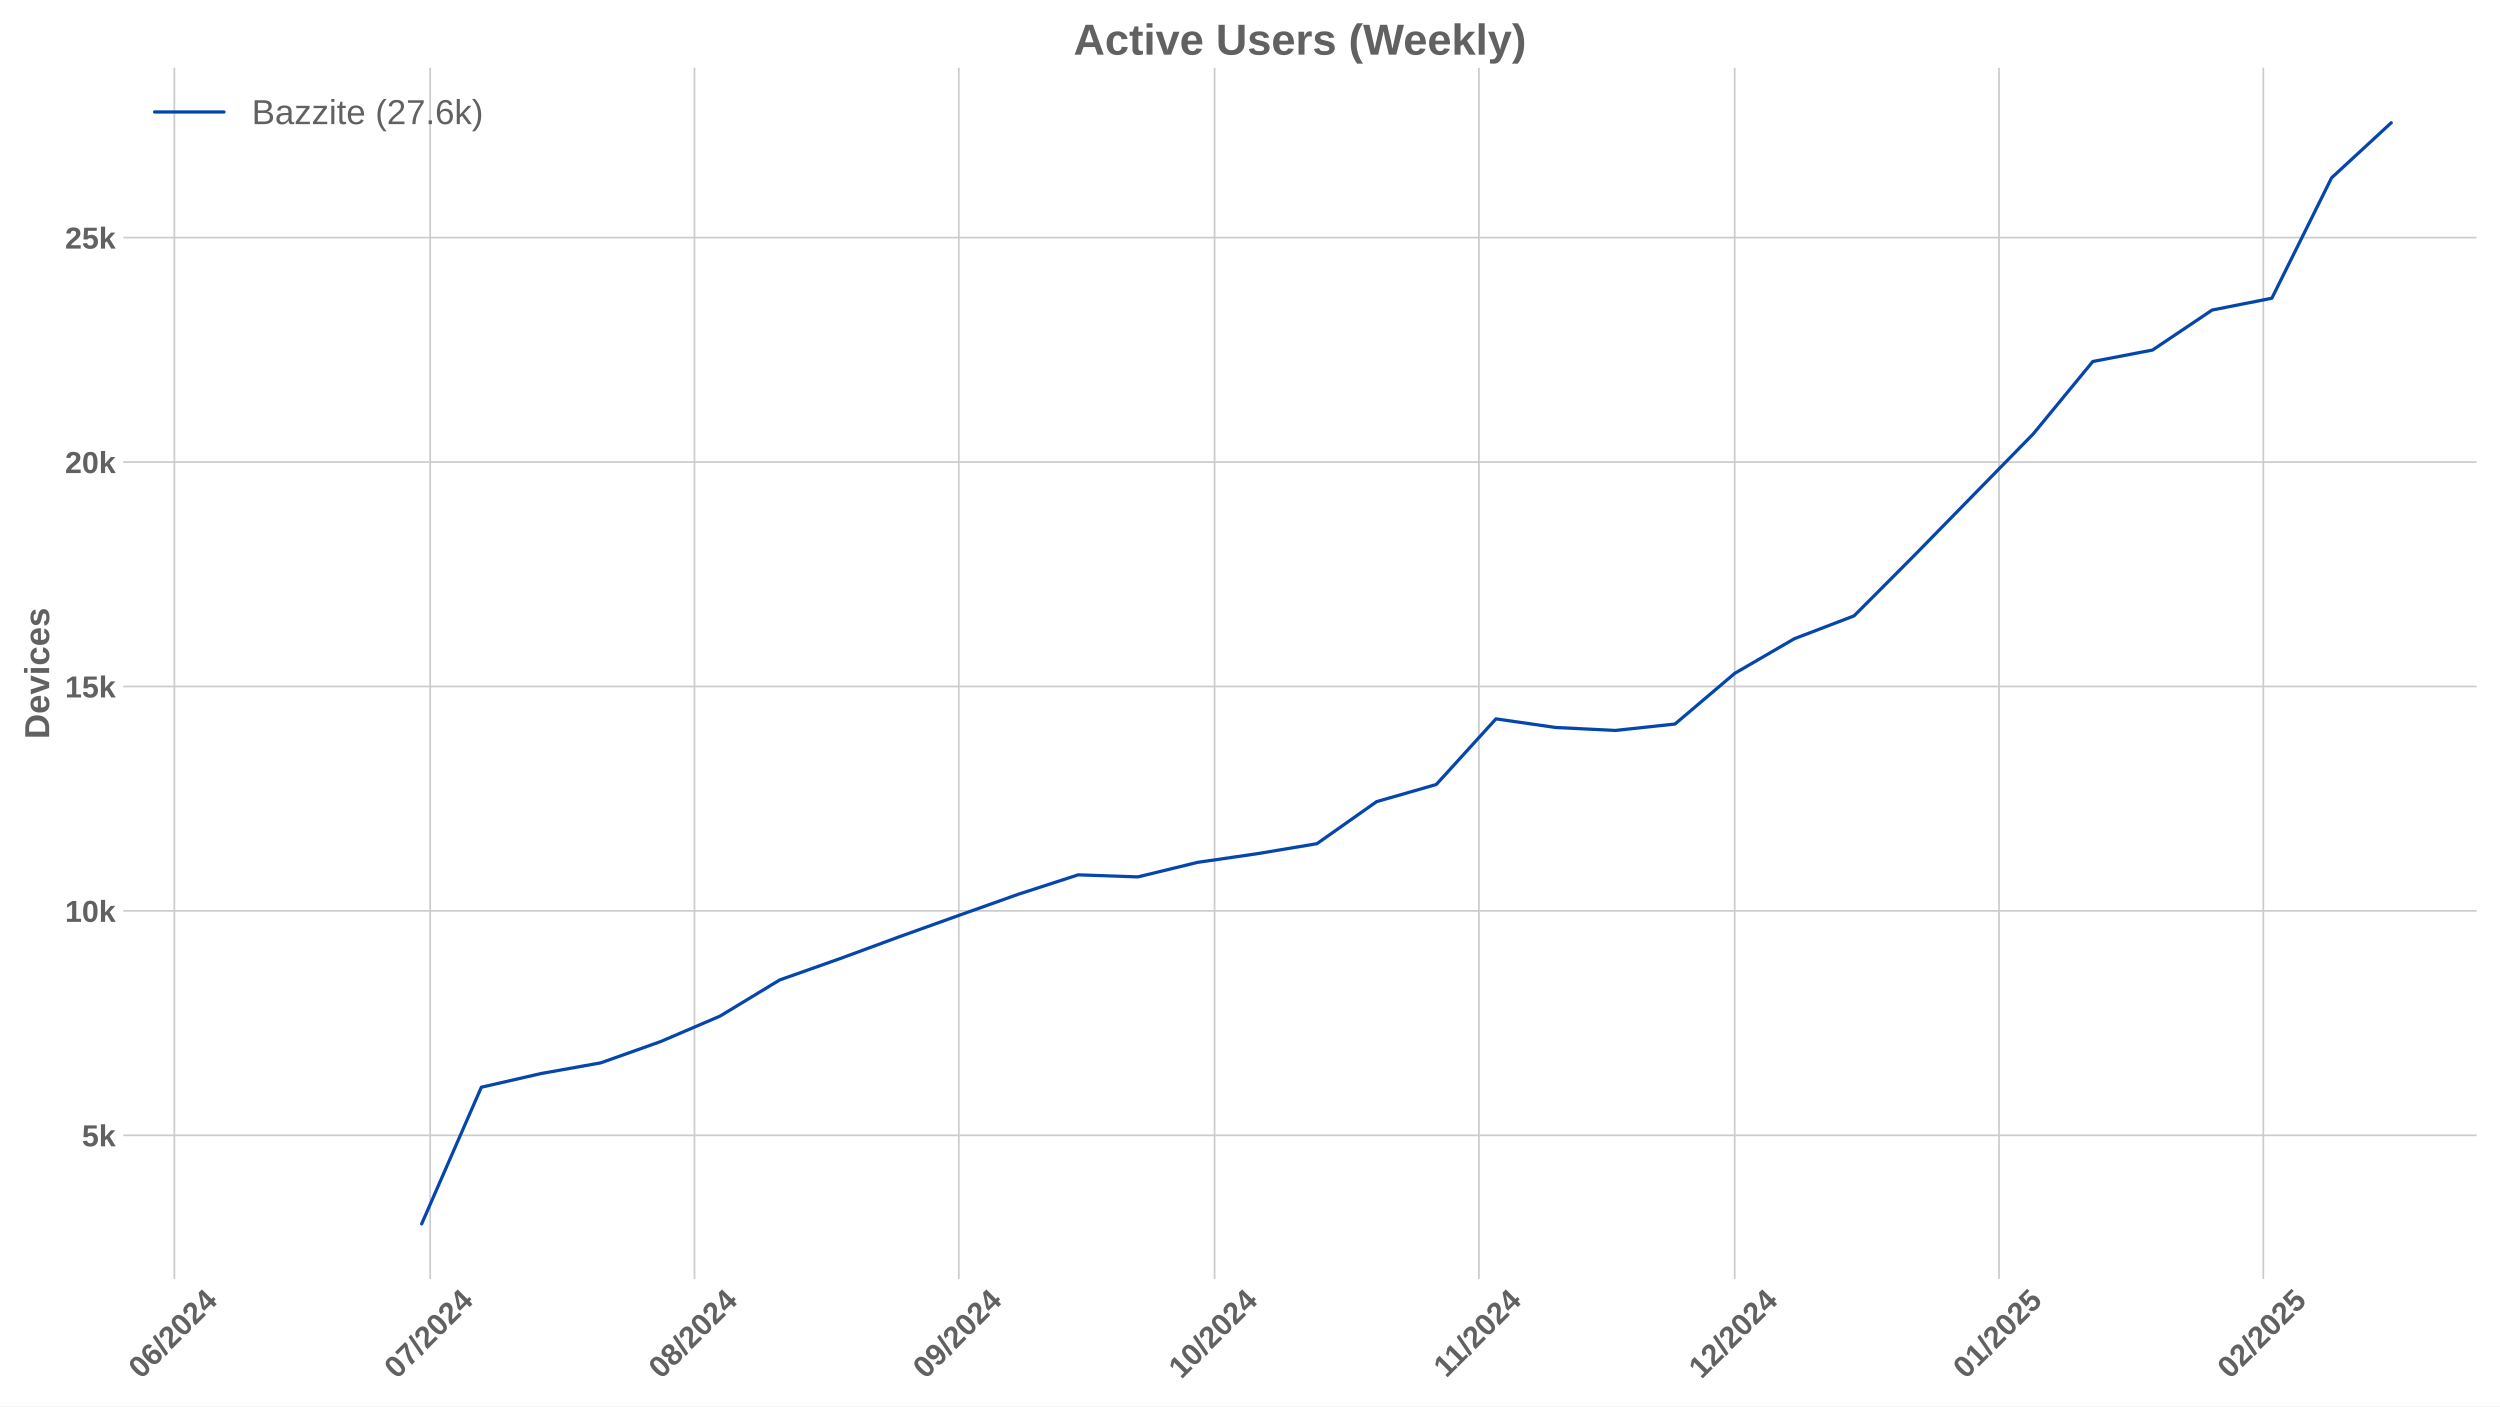
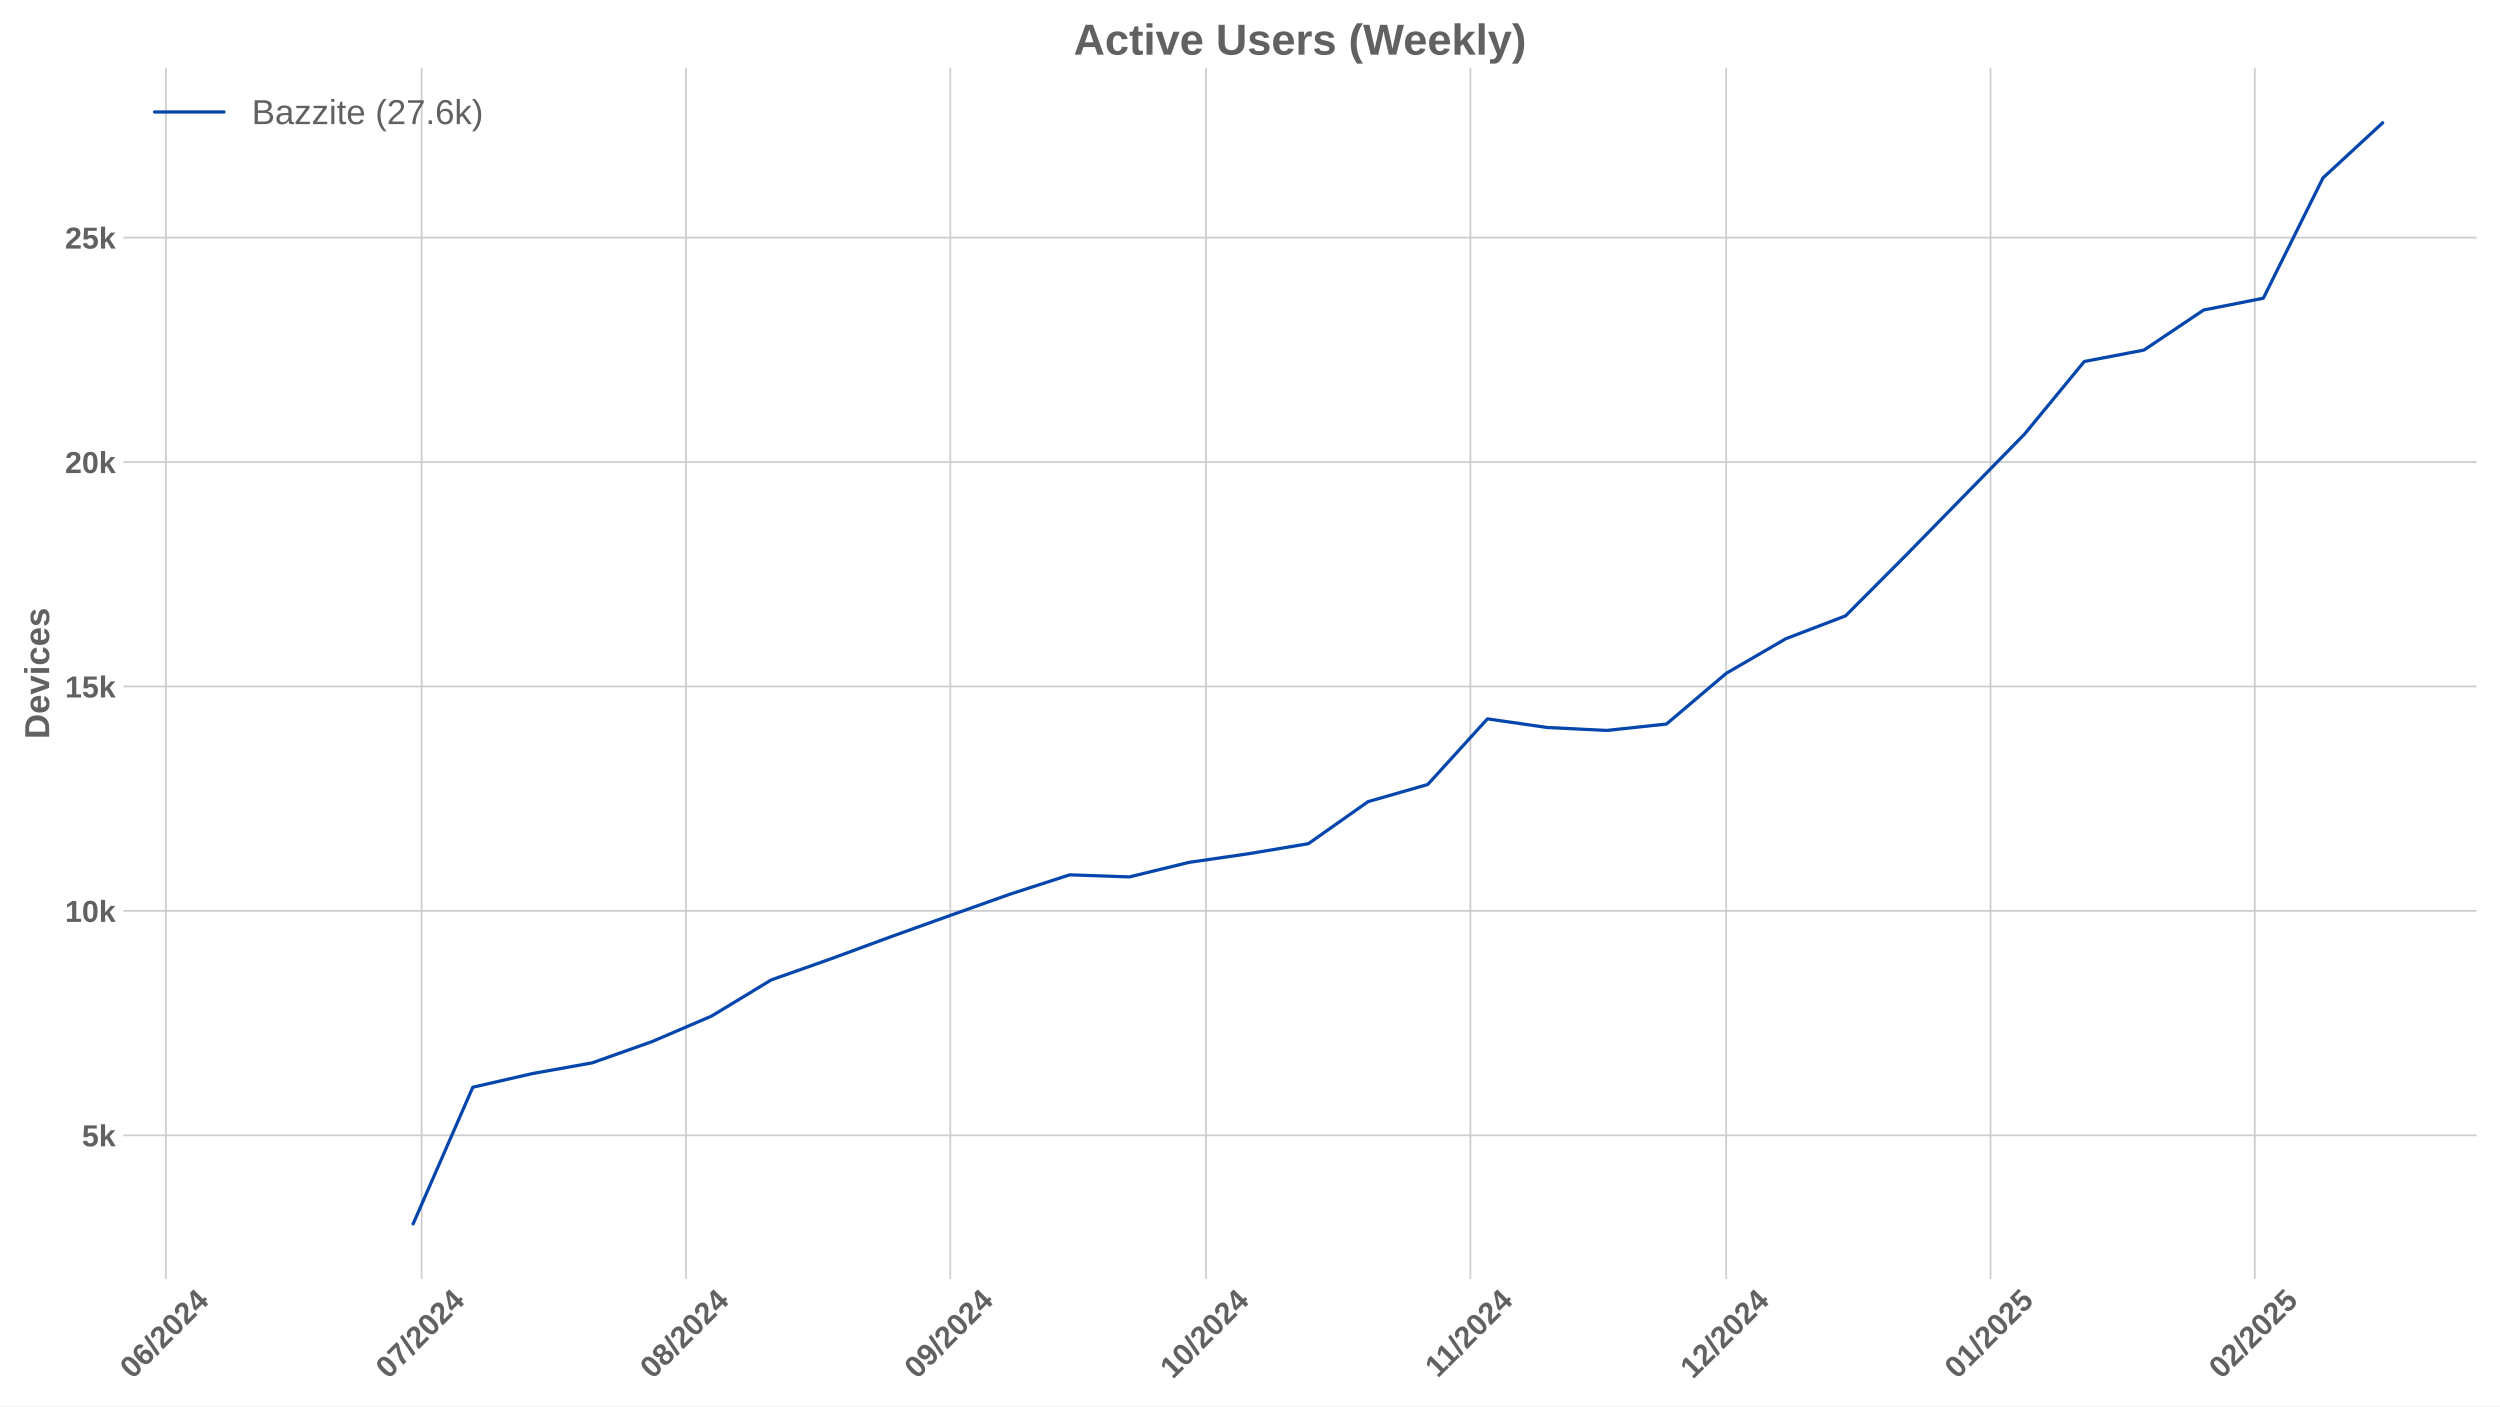
<svg xmlns="http://www.w3.org/2000/svg" xmlns:xlink="http://www.w3.org/1999/xlink" width="1152pt" height="648pt" viewBox="0 0 1152 648" version="1.1">
  <defs>
    <style type="text/css">*{stroke-linejoin: round; stroke-linecap: butt}</style>
  </defs>
  <g id="figure_1">
    <g id="patch_1">
      <path d="M 0 648  L 1152 648  L 1152 0  L 0 0  z " style="fill: #ffffff" />
    </g>
    <g id="axes_1">
      <g id="patch_2">
        <path d="M 56.82 589.343  L 1141.2 589.343  L 1141.2 31.2  L 56.82 31.2  z " style="fill: #ffffff" />
      </g>
      <g id="matplotlib.axis_1">
        <g id="xtick_1">
          <g id="line2d_1">
-             <path d="M 80.358 589.343  L 80.358 31.2  " clip-path="url(#p66cc546f34)" style="fill: none; stroke: #cccccc; stroke-width: 0.8; stroke-linecap: round" />
+             <path d="M 76.429 589.343  L 76.429 31.2  " clip-path="url(#p5779cde529)" style="fill: none; stroke: #cccccc; stroke-width: 0.8; stroke-linecap: round" />
          </g>
          <g id="line2d_2" />
          <g id="text_1">
-             <g style="fill: #616161" transform="translate(65.02775 635.7977) rotate(-45) scale(0.14 -0.14)">
+             <g style="fill: #616161" transform="translate(61.0991 635.7977) rotate(-45) scale(0.14 -0.14)">
              <defs>
                <path id="LiberationSans-Bold-30" d="M 3297 2203  Q 3297 1088 2914 512  Q 2531 -63 1766 -63  Q 253 -63 253 2203  Q 253 2994 418 3494  Q 584 3994 915 4231  Q 1247 4469 1791 4469  Q 2572 4469 2934 3903  Q 3297 3338 3297 2203  z M 2416 2203  Q 2416 2813 2356 3150  Q 2297 3488 2165 3634  Q 2034 3781 1784 3781  Q 1519 3781 1383 3632  Q 1247 3484 1189 3148  Q 1131 2813 1131 2203  Q 1131 1600 1192 1261  Q 1253 922 1386 775  Q 1519 628 1772 628  Q 2022 628 2158 783  Q 2294 938 2355 1278  Q 2416 1619 2416 2203  z " transform="scale(0.015625)" />
                <path id="LiberationSans-Bold-36" d="M 3328 1441  Q 3328 738 2934 337  Q 2541 -63 1847 -63  Q 1069 -63 651 482  Q 234 1028 234 2100  Q 234 3278 657 3873  Q 1081 4469 1869 4469  Q 2428 4469 2751 4222  Q 3075 3975 3209 3456  L 2381 3341  Q 2263 3775 1850 3775  Q 1497 3775 1295 3422  Q 1094 3069 1094 2350  Q 1234 2584 1484 2709  Q 1734 2834 2050 2834  Q 2641 2834 2984 2459  Q 3328 2084 3328 1441  z M 2447 1416  Q 2447 1791 2273 1989  Q 2100 2188 1797 2188  Q 1506 2188 1331 2002  Q 1156 1816 1156 1509  Q 1156 1125 1339 873  Q 1522 622 1819 622  Q 2116 622 2281 833  Q 2447 1044 2447 1416  z " transform="scale(0.015625)" />
                <path id="LiberationSans-Bold-2f" d="M 63 -128  L 972 4638  L 1716 4638  L 822 -128  L 63 -128  z " transform="scale(0.015625)" />
                <path id="LiberationSans-Bold-32" d="M 222 0  L 222 609  Q 394 988 711 1347  Q 1028 1706 1509 2097  Q 1972 2472 2158 2715  Q 2344 2959 2344 3194  Q 2344 3769 1766 3769  Q 1484 3769 1336 3617  Q 1188 3466 1144 3163  L 259 3213  Q 334 3825 717 4147  Q 1100 4469 1759 4469  Q 2472 4469 2853 4144  Q 3234 3819 3234 3231  Q 3234 2922 3112 2672  Q 2991 2422 2800 2211  Q 2609 2000 2376 1815  Q 2144 1631 1925 1456  Q 1706 1281 1526 1103  Q 1347 925 1259 722  L 3303 722  L 3303 0  L 222 0  z " transform="scale(0.015625)" />
                <path id="LiberationSans-Bold-34" d="M 2938 897  L 2938 0  L 2100 0  L 2100 897  L 97 897  L 97 1556  L 1956 4403  L 2938 4403  L 2938 1550  L 3525 1550  L 3525 897  L 2938 897  z M 2100 2991  Q 2100 3159 2111 3356  Q 2122 3553 2128 3609  Q 2047 3434 1834 3103  L 813 1550  L 2100 1550  L 2100 2991  z " transform="scale(0.015625)" />
              </defs>
              <use xlink:href="#LiberationSans-Bold-30" />
              <use xlink:href="#LiberationSans-Bold-36" transform="translate(55.61523 0)" />
              <use xlink:href="#LiberationSans-Bold-2f" transform="translate(111.2305 0)" />
              <use xlink:href="#LiberationSans-Bold-32" transform="translate(139.0137 0)" />
              <use xlink:href="#LiberationSans-Bold-30" transform="translate(194.6289 0)" />
              <use xlink:href="#LiberationSans-Bold-32" transform="translate(250.2441 0)" />
              <use xlink:href="#LiberationSans-Bold-34" transform="translate(305.8594 0)" />
            </g>
          </g>
        </g>
        <g id="xtick_2">
          <g id="line2d_3">
-             <path d="M 198.225 589.343  L 198.225 31.2  " clip-path="url(#p66cc546f34)" style="fill: none; stroke: #cccccc; stroke-width: 0.8; stroke-linecap: round" />
+             <path d="M 194.297 589.343  L 194.297 31.2  " clip-path="url(#p5779cde529)" style="fill: none; stroke: #cccccc; stroke-width: 0.8; stroke-linecap: round" />
          </g>
          <g id="line2d_4" />
          <g id="text_2">
-             <g style="fill: #616161" transform="translate(182.8951 635.7977) rotate(-45) scale(0.14 -0.14)">
+             <g style="fill: #616161" transform="translate(178.9665 635.7977) rotate(-45) scale(0.14 -0.14)">
              <defs>
                <path id="LiberationSans-Bold-37" d="M 3278 3706  Q 2981 3238 2717 2797  Q 2453 2356 2256 1911  Q 2059 1466 1945 995  Q 1831 525 1831 0  L 916 0  Q 916 550 1059 1064  Q 1203 1578 1475 2111  Q 1747 2644 2463 3681  L 275 3681  L 275 4403  L 3278 4403  L 3278 3706  z " transform="scale(0.015625)" />
              </defs>
              <use xlink:href="#LiberationSans-Bold-30" />
              <use xlink:href="#LiberationSans-Bold-37" transform="translate(55.61523 0)" />
              <use xlink:href="#LiberationSans-Bold-2f" transform="translate(111.2305 0)" />
              <use xlink:href="#LiberationSans-Bold-32" transform="translate(139.0137 0)" />
              <use xlink:href="#LiberationSans-Bold-30" transform="translate(194.6289 0)" />
              <use xlink:href="#LiberationSans-Bold-32" transform="translate(250.2441 0)" />
              <use xlink:href="#LiberationSans-Bold-34" transform="translate(305.8594 0)" />
            </g>
          </g>
        </g>
        <g id="xtick_3">
          <g id="line2d_5">
-             <path d="M 320.022 589.343  L 320.022 31.2  " clip-path="url(#p66cc546f34)" style="fill: none; stroke: #cccccc; stroke-width: 0.8; stroke-linecap: round" />
+             <path d="M 316.093 589.343  L 316.093 31.2  " clip-path="url(#p5779cde529)" style="fill: none; stroke: #cccccc; stroke-width: 0.8; stroke-linecap: round" />
          </g>
          <g id="line2d_6" />
          <g id="text_3">
-             <g style="fill: #616161" transform="translate(304.6914 635.7977) rotate(-45) scale(0.14 -0.14)">
+             <g style="fill: #616161" transform="translate(300.7628 635.7977) rotate(-45) scale(0.14 -0.14)">
              <defs>
                <path id="LiberationSans-Bold-38" d="M 3363 1241  Q 3363 622 2953 279  Q 2544 -63 1784 -63  Q 1031 -63 617 278  Q 203 619 203 1234  Q 203 1656 447 1945  Q 691 2234 1100 2303  L 1100 2316  Q 744 2394 525 2669  Q 306 2944 306 3303  Q 306 3844 689 4156  Q 1072 4469 1772 4469  Q 2488 4469 2870 4164  Q 3253 3859 3253 3297  Q 3253 2938 3036 2666  Q 2819 2394 2453 2322  L 2453 2309  Q 2878 2241 3120 1961  Q 3363 1681 3363 1241  z M 2350 3250  Q 2350 3563 2206 3708  Q 2063 3853 1772 3853  Q 1203 3853 1203 3250  Q 1203 2619 1778 2619  Q 2066 2619 2208 2766  Q 2350 2913 2350 3250  z M 2453 1313  Q 2453 2003 1766 2003  Q 1447 2003 1276 1822  Q 1106 1641 1106 1300  Q 1106 913 1275 734  Q 1444 556 1791 556  Q 2131 556 2292 734  Q 2453 913 2453 1313  z " transform="scale(0.015625)" />
              </defs>
              <use xlink:href="#LiberationSans-Bold-30" />
              <use xlink:href="#LiberationSans-Bold-38" transform="translate(55.61523 0)" />
              <use xlink:href="#LiberationSans-Bold-2f" transform="translate(111.2305 0)" />
              <use xlink:href="#LiberationSans-Bold-32" transform="translate(139.0137 0)" />
              <use xlink:href="#LiberationSans-Bold-30" transform="translate(194.6289 0)" />
              <use xlink:href="#LiberationSans-Bold-32" transform="translate(250.2441 0)" />
              <use xlink:href="#LiberationSans-Bold-34" transform="translate(305.8594 0)" />
            </g>
          </g>
        </g>
        <g id="xtick_4">
          <g id="line2d_7">
-             <path d="M 441.818 589.343  L 441.818 31.2  " clip-path="url(#p66cc546f34)" style="fill: none; stroke: #cccccc; stroke-width: 0.8; stroke-linecap: round" />
+             <path d="M 437.889 589.343  L 437.889 31.2  " clip-path="url(#p5779cde529)" style="fill: none; stroke: #cccccc; stroke-width: 0.8; stroke-linecap: round" />
          </g>
          <g id="line2d_8" />
          <g id="text_4">
-             <g style="fill: #616161" transform="translate(426.4878 635.7977) rotate(-45) scale(0.14 -0.14)">
+             <g style="fill: #616161" transform="translate(422.5591 635.7977) rotate(-45) scale(0.14 -0.14)">
              <defs>
                <path id="LiberationSans-Bold-39" d="M 3322 2272  Q 3322 1100 2894 518  Q 2466 -63 1678 -63  Q 1097 -63 767 185  Q 438 434 300 972  L 1125 1088  Q 1247 628 1688 628  Q 2056 628 2254 981  Q 2453 1334 2459 2028  Q 2341 1794 2070 1661  Q 1800 1528 1488 1528  Q 906 1528 564 1923  Q 222 2319 222 2994  Q 222 3688 623 4078  Q 1025 4469 1759 4469  Q 2550 4469 2936 3920  Q 3322 3372 3322 2272  z M 2394 2888  Q 2394 3297 2214 3539  Q 2034 3781 1738 3781  Q 1447 3781 1280 3570  Q 1113 3359 1113 2988  Q 1113 2622 1278 2401  Q 1444 2181 1741 2181  Q 2022 2181 2208 2373  Q 2394 2566 2394 2888  z " transform="scale(0.015625)" />
              </defs>
              <use xlink:href="#LiberationSans-Bold-30" />
              <use xlink:href="#LiberationSans-Bold-39" transform="translate(55.61523 0)" />
              <use xlink:href="#LiberationSans-Bold-2f" transform="translate(111.2305 0)" />
              <use xlink:href="#LiberationSans-Bold-32" transform="translate(139.0137 0)" />
              <use xlink:href="#LiberationSans-Bold-30" transform="translate(194.6289 0)" />
              <use xlink:href="#LiberationSans-Bold-32" transform="translate(250.2441 0)" />
              <use xlink:href="#LiberationSans-Bold-34" transform="translate(305.8594 0)" />
            </g>
          </g>
        </g>
        <g id="xtick_5">
          <g id="line2d_9">
-             <path d="M 559.685 589.343  L 559.685 31.2  " clip-path="url(#p66cc546f34)" style="fill: none; stroke: #cccccc; stroke-width: 0.8; stroke-linecap: round" />
+             <path d="M 555.757 589.343  L 555.757 31.2  " clip-path="url(#p5779cde529)" style="fill: none; stroke: #cccccc; stroke-width: 0.8; stroke-linecap: round" />
          </g>
          <g id="line2d_10" />
          <g id="text_5">
-             <g style="fill: #616161" transform="translate(544.3551 635.7977) rotate(-45) scale(0.14 -0.14)">
+             <g style="fill: #616161" transform="translate(540.4265 635.7977) rotate(-45) scale(0.14 -0.14)">
              <defs>
                <path id="LiberationSans-Bold-31" d="M 403 0  L 403 653  L 1494 653  L 1494 3656  L 438 2997  L 438 3688  L 1541 4403  L 2372 4403  L 2372 653  L 3381 653  L 3381 0  L 403 0  z " transform="scale(0.015625)" />
              </defs>
              <use xlink:href="#LiberationSans-Bold-31" />
              <use xlink:href="#LiberationSans-Bold-30" transform="translate(55.61523 0)" />
              <use xlink:href="#LiberationSans-Bold-2f" transform="translate(111.2305 0)" />
              <use xlink:href="#LiberationSans-Bold-32" transform="translate(139.0137 0)" />
              <use xlink:href="#LiberationSans-Bold-30" transform="translate(194.6289 0)" />
              <use xlink:href="#LiberationSans-Bold-32" transform="translate(250.2441 0)" />
              <use xlink:href="#LiberationSans-Bold-34" transform="translate(305.8594 0)" />
            </g>
          </g>
        </g>
        <g id="xtick_6">
          <g id="line2d_11">
-             <path d="M 681.482 589.343  L 681.482 31.2  " clip-path="url(#p66cc546f34)" style="fill: none; stroke: #cccccc; stroke-width: 0.8; stroke-linecap: round" />
+             <path d="M 677.553 589.343  L 677.553 31.2  " clip-path="url(#p5779cde529)" style="fill: none; stroke: #cccccc; stroke-width: 0.8; stroke-linecap: round" />
          </g>
          <g id="line2d_12" />
          <g id="text_6">
-             <g style="fill: #616161" transform="translate(666.4237 635.2532) rotate(-45) scale(0.14 -0.14)">
+             <g style="fill: #616161" transform="translate(662.495 635.2532) rotate(-45) scale(0.14 -0.14)">
              <use xlink:href="#LiberationSans-Bold-31" />
              <use xlink:href="#LiberationSans-Bold-31" transform="translate(50.11523 0)" />
              <use xlink:href="#LiberationSans-Bold-2f" transform="translate(105.7305 0)" />
              <use xlink:href="#LiberationSans-Bold-32" transform="translate(133.5137 0)" />
              <use xlink:href="#LiberationSans-Bold-30" transform="translate(189.1289 0)" />
              <use xlink:href="#LiberationSans-Bold-32" transform="translate(244.7441 0)" />
              <use xlink:href="#LiberationSans-Bold-34" transform="translate(300.3594 0)" />
            </g>
          </g>
        </g>
        <g id="xtick_7">
          <g id="line2d_13">
-             <path d="M 799.349 589.343  L 799.349 31.2  " clip-path="url(#p66cc546f34)" style="fill: none; stroke: #cccccc; stroke-width: 0.8; stroke-linecap: round" />
+             <path d="M 795.42 589.343  L 795.42 31.2  " clip-path="url(#p5779cde529)" style="fill: none; stroke: #cccccc; stroke-width: 0.8; stroke-linecap: round" />
          </g>
          <g id="line2d_14" />
          <g id="text_7">
-             <g style="fill: #616161" transform="translate(784.0188 635.7977) rotate(-45) scale(0.14 -0.14)">
+             <g style="fill: #616161" transform="translate(780.0902 635.7977) rotate(-45) scale(0.14 -0.14)">
              <use xlink:href="#LiberationSans-Bold-31" />
              <use xlink:href="#LiberationSans-Bold-32" transform="translate(55.61523 0)" />
              <use xlink:href="#LiberationSans-Bold-2f" transform="translate(111.2305 0)" />
              <use xlink:href="#LiberationSans-Bold-32" transform="translate(139.0137 0)" />
              <use xlink:href="#LiberationSans-Bold-30" transform="translate(194.6289 0)" />
              <use xlink:href="#LiberationSans-Bold-32" transform="translate(250.2441 0)" />
              <use xlink:href="#LiberationSans-Bold-34" transform="translate(305.8594 0)" />
            </g>
          </g>
        </g>
        <g id="xtick_8">
          <g id="line2d_15">
-             <path d="M 921.145 589.343  L 921.145 31.2  " clip-path="url(#p66cc546f34)" style="fill: none; stroke: #cccccc; stroke-width: 0.8; stroke-linecap: round" />
+             <path d="M 917.217 589.343  L 917.217 31.2  " clip-path="url(#p5779cde529)" style="fill: none; stroke: #cccccc; stroke-width: 0.8; stroke-linecap: round" />
          </g>
          <g id="line2d_16" />
          <g id="text_8">
-             <g style="fill: #616161" transform="translate(905.8151 635.7977) rotate(-45) scale(0.14 -0.14)">
+             <g style="fill: #616161" transform="translate(901.8865 635.7977) rotate(-45) scale(0.14 -0.14)">
              <defs>
                <path id="LiberationSans-Bold-35" d="M 3381 1466  Q 3381 766 2945 351  Q 2509 -63 1750 -63  Q 1088 -63 689 235  Q 291 534 197 1100  L 1075 1172  Q 1144 891 1319 762  Q 1494 634 1759 634  Q 2088 634 2283 843  Q 2478 1053 2478 1447  Q 2478 1794 2293 2001  Q 2109 2209 1778 2209  Q 1413 2209 1181 1925  L 325 1925  L 478 4403  L 3125 4403  L 3125 3750  L 1275 3750  L 1203 2638  Q 1522 2919 2000 2919  Q 2628 2919 3004 2528  Q 3381 2138 3381 1466  z " transform="scale(0.015625)" />
              </defs>
              <use xlink:href="#LiberationSans-Bold-30" />
              <use xlink:href="#LiberationSans-Bold-31" transform="translate(55.61523 0)" />
              <use xlink:href="#LiberationSans-Bold-2f" transform="translate(111.2305 0)" />
              <use xlink:href="#LiberationSans-Bold-32" transform="translate(139.0137 0)" />
              <use xlink:href="#LiberationSans-Bold-30" transform="translate(194.6289 0)" />
              <use xlink:href="#LiberationSans-Bold-32" transform="translate(250.2441 0)" />
              <use xlink:href="#LiberationSans-Bold-35" transform="translate(305.8594 0)" />
            </g>
          </g>
        </g>
        <g id="xtick_9">
          <g id="line2d_17">
-             <path d="M 1042.942 589.343  L 1042.942 31.2  " clip-path="url(#p66cc546f34)" style="fill: none; stroke: #cccccc; stroke-width: 0.8; stroke-linecap: round" />
+             <path d="M 1039.013 589.343  L 1039.013 31.2  " clip-path="url(#p5779cde529)" style="fill: none; stroke: #cccccc; stroke-width: 0.8; stroke-linecap: round" />
          </g>
          <g id="line2d_18" />
          <g id="text_9">
-             <g style="fill: #616161" transform="translate(1027.611 635.7977) rotate(-45) scale(0.14 -0.14)">
+             <g style="fill: #616161" transform="translate(1023.683 635.7977) rotate(-45) scale(0.14 -0.14)">
              <use xlink:href="#LiberationSans-Bold-30" />
              <use xlink:href="#LiberationSans-Bold-32" transform="translate(55.61523 0)" />
              <use xlink:href="#LiberationSans-Bold-2f" transform="translate(111.2305 0)" />
              <use xlink:href="#LiberationSans-Bold-32" transform="translate(139.0137 0)" />
              <use xlink:href="#LiberationSans-Bold-30" transform="translate(194.6289 0)" />
              <use xlink:href="#LiberationSans-Bold-32" transform="translate(250.2441 0)" />
              <use xlink:href="#LiberationSans-Bold-35" transform="translate(305.8594 0)" />
            </g>
          </g>
        </g>
      </g>
      <g id="matplotlib.axis_2">
        <g id="ytick_1">
          <g id="line2d_19">
-             <path d="M 56.82 523.146  L 1141.2 523.146  " clip-path="url(#p66cc546f34)" style="fill: none; stroke: #cccccc; stroke-width: 0.8; stroke-linecap: round" />
+             <path d="M 56.82 523.146  L 1141.2 523.146  " clip-path="url(#p5779cde529)" style="fill: none; stroke: #cccccc; stroke-width: 0.8; stroke-linecap: round" />
          </g>
          <g id="line2d_20" />
          <g id="text_10">
            <g style="fill: #616161" transform="translate(37.74938 528.2187) scale(0.14 -0.14)">
              <defs>
                <path id="LiberationSans-Bold-6b" d="M 2606 0  L 1703 1531  L 1325 1269  L 1325 0  L 447 0  L 447 4638  L 1325 4638  L 1325 1981  L 2531 3381  L 3475 3381  L 2288 2063  L 3566 0  L 2606 0  z " transform="scale(0.015625)" />
              </defs>
              <use xlink:href="#LiberationSans-Bold-35" />
              <use xlink:href="#LiberationSans-Bold-6b" transform="translate(55.61523 0)" />
            </g>
          </g>
        </g>
        <g id="ytick_2">
          <g id="line2d_21">
-             <path d="M 56.82 419.734  L 1141.2 419.734  " clip-path="url(#p66cc546f34)" style="fill: none; stroke: #cccccc; stroke-width: 0.8; stroke-linecap: round" />
+             <path d="M 56.82 419.734  L 1141.2 419.734  " clip-path="url(#p5779cde529)" style="fill: none; stroke: #cccccc; stroke-width: 0.8; stroke-linecap: round" />
          </g>
          <g id="line2d_22" />
          <g id="text_11">
            <g style="fill: #616161" transform="translate(29.96406 424.8064) scale(0.14 -0.14)">
              <use xlink:href="#LiberationSans-Bold-31" />
              <use xlink:href="#LiberationSans-Bold-30" transform="translate(55.61523 0)" />
              <use xlink:href="#LiberationSans-Bold-6b" transform="translate(111.2305 0)" />
            </g>
          </g>
        </g>
        <g id="ytick_3">
          <g id="line2d_23">
-             <path d="M 56.82 316.321  L 1141.2 316.321  " clip-path="url(#p66cc546f34)" style="fill: none; stroke: #cccccc; stroke-width: 0.8; stroke-linecap: round" />
+             <path d="M 56.82 316.321  L 1141.2 316.321  " clip-path="url(#p5779cde529)" style="fill: none; stroke: #cccccc; stroke-width: 0.8; stroke-linecap: round" />
          </g>
          <g id="line2d_24" />
          <g id="text_12">
            <g style="fill: #616161" transform="translate(29.96406 321.394) scale(0.14 -0.14)">
              <use xlink:href="#LiberationSans-Bold-31" />
              <use xlink:href="#LiberationSans-Bold-35" transform="translate(55.61523 0)" />
              <use xlink:href="#LiberationSans-Bold-6b" transform="translate(111.2305 0)" />
            </g>
          </g>
        </g>
        <g id="ytick_4">
          <g id="line2d_25">
-             <path d="M 56.82 212.909  L 1141.2 212.909  " clip-path="url(#p66cc546f34)" style="fill: none; stroke: #cccccc; stroke-width: 0.8; stroke-linecap: round" />
+             <path d="M 56.82 212.909  L 1141.2 212.909  " clip-path="url(#p5779cde529)" style="fill: none; stroke: #cccccc; stroke-width: 0.8; stroke-linecap: round" />
          </g>
          <g id="line2d_26" />
          <g id="text_13">
            <g style="fill: #616161" transform="translate(29.96406 217.9817) scale(0.14 -0.14)">
              <use xlink:href="#LiberationSans-Bold-32" />
              <use xlink:href="#LiberationSans-Bold-30" transform="translate(55.61523 0)" />
              <use xlink:href="#LiberationSans-Bold-6b" transform="translate(111.2305 0)" />
            </g>
          </g>
        </g>
        <g id="ytick_5">
          <g id="line2d_27">
-             <path d="M 56.82 109.497  L 1141.2 109.497  " clip-path="url(#p66cc546f34)" style="fill: none; stroke: #cccccc; stroke-width: 0.8; stroke-linecap: round" />
+             <path d="M 56.82 109.497  L 1141.2 109.497  " clip-path="url(#p5779cde529)" style="fill: none; stroke: #cccccc; stroke-width: 0.8; stroke-linecap: round" />
          </g>
          <g id="line2d_28" />
          <g id="text_14">
            <g style="fill: #616161" transform="translate(29.96406 114.5694) scale(0.14 -0.14)">
              <use xlink:href="#LiberationSans-Bold-32" />
              <use xlink:href="#LiberationSans-Bold-35" transform="translate(55.61523 0)" />
              <use xlink:href="#LiberationSans-Bold-6b" transform="translate(111.2305 0)" />
            </g>
          </g>
        </g>
        <g id="text_15">
          <g style="fill: #616161" transform="translate(22.64406 340.5153) rotate(-90) scale(0.16 -0.16)">
            <defs>
              <path id="LiberationSans-Bold-44" d="M 4353 2234  Q 4353 1553 4086 1045  Q 3819 538 3330 269  Q 2841 0 2209 0  L 428 0  L 428 4403  L 2022 4403  Q 3134 4403 3743 3842  Q 4353 3281 4353 2234  z M 3425 2234  Q 3425 2944 3056 3317  Q 2688 3691 2003 3691  L 1350 3691  L 1350 713  L 2131 713  Q 2725 713 3075 1122  Q 3425 1531 3425 2234  z " transform="scale(0.015625)" />
              <path id="LiberationSans-Bold-65" d="M 1831 -63  Q 1069 -63 659 389  Q 250 841 250 1706  Q 250 2544 665 2994  Q 1081 3444 1844 3444  Q 2572 3444 2956 2961  Q 3341 2478 3341 1547  L 3341 1522  L 1172 1522  Q 1172 1028 1355 776  Q 1538 525 1875 525  Q 2341 525 2463 928  L 3291 856  Q 2931 -63 1831 -63  z M 1831 2891  Q 1522 2891 1355 2675  Q 1188 2459 1178 2072  L 2491 2072  Q 2466 2481 2294 2686  Q 2122 2891 1831 2891  z " transform="scale(0.015625)" />
              <path id="LiberationSans-Bold-76" d="M 2284 0  L 1234 0  L 25 3381  L 953 3381  L 1544 1491  Q 1591 1334 1766 709  Q 1797 838 1894 1159  Q 1991 1481 2613 3381  L 3531 3381  L 2284 0  z " transform="scale(0.015625)" />
              <path id="LiberationSans-Bold-69" d="M 447 3991  L 447 4638  L 1325 4638  L 1325 3991  L 447 3991  z M 447 0  L 447 3381  L 1325 3381  L 1325 0  L 447 0  z " transform="scale(0.015625)" />
              <path id="LiberationSans-Bold-63" d="M 1856 -63  Q 1088 -63 669 395  Q 250 853 250 1672  Q 250 2509 672 2976  Q 1094 3444 1869 3444  Q 2466 3444 2856 3144  Q 3247 2844 3347 2316  L 2463 2272  Q 2425 2531 2275 2686  Q 2125 2841 1850 2841  Q 1172 2841 1172 1706  Q 1172 538 1863 538  Q 2113 538 2281 695  Q 2450 853 2491 1166  L 3372 1125  Q 3325 778 3123 506  Q 2922 234 2594 85  Q 2266 -63 1856 -63  z " transform="scale(0.015625)" />
              <path id="LiberationSans-Bold-73" d="M 3297 988  Q 3297 497 2895 217  Q 2494 -63 1784 -63  Q 1088 -63 717 157  Q 347 378 225 844  L 997 959  Q 1063 719 1223 619  Q 1384 519 1784 519  Q 2153 519 2322 612  Q 2491 706 2491 906  Q 2491 1069 2355 1164  Q 2219 1259 1894 1325  Q 1150 1472 890 1598  Q 631 1725 495 1926  Q 359 2128 359 2422  Q 359 2906 732 3176  Q 1106 3447 1791 3447  Q 2394 3447 2761 3212  Q 3128 2978 3219 2534  L 2441 2453  Q 2403 2659 2256 2761  Q 2109 2863 1791 2863  Q 1478 2863 1322 2783  Q 1166 2703 1166 2516  Q 1166 2369 1286 2283  Q 1406 2197 1691 2141  Q 2088 2059 2395 1973  Q 2703 1888 2889 1769  Q 3075 1650 3186 1464  Q 3297 1278 3297 988  z " transform="scale(0.015625)" />
            </defs>
            <use xlink:href="#LiberationSans-Bold-44" />
            <use xlink:href="#LiberationSans-Bold-65" transform="translate(72.2168 0)" />
            <use xlink:href="#LiberationSans-Bold-76" transform="translate(127.832 0)" />
            <use xlink:href="#LiberationSans-Bold-69" transform="translate(183.4473 0)" />
            <use xlink:href="#LiberationSans-Bold-63" transform="translate(211.2305 0)" />
            <use xlink:href="#LiberationSans-Bold-65" transform="translate(266.8457 0)" />
            <use xlink:href="#LiberationSans-Bold-73" transform="translate(322.4609 0)" />
          </g>
        </g>
      </g>
      <g id="line2d_29">
-         <path d="M 194.297 563.973  L 221.799 500.995  L 249.301 494.687  L 276.804 489.764  L 304.306 480.002  L 331.808 468.213  L 359.311 451.543  L 386.813 441.822  L 414.316 431.688  L 441.818 421.822  L 469.32 412.04  L 496.823 403.126  L 524.325 404.077  L 551.828 397.376  L 579.33 393.384  L 606.832 388.772  L 634.335 369.392  L 661.837 361.492  L 689.34 331.254  L 716.842 335.225  L 744.344 336.59  L 771.847 333.632  L 799.349 310.282  L 826.852 294.315  L 854.354 283.788  L 881.856 256.197  L 936.861 200.003  L 964.363 166.58  L 991.866 161.306  L 1019.368 142.857  L 1046.871 137.418  L 1074.373 81.968  L 1101.875 56.57  " clip-path="url(#p66cc546f34)" style="fill: none; stroke: #0546ad; stroke-width: 1.5; stroke-linecap: round" />
+         <path d="M 190.368 563.973  L 217.87 500.995  L 245.373 494.687  L 272.875 489.764  L 300.377 480.002  L 327.88 468.213  L 355.382 451.543  L 382.885 441.822  L 410.387 431.688  L 437.889 421.822  L 465.392 412.04  L 492.894 403.126  L 520.397 404.077  L 547.899 397.376  L 575.401 393.384  L 602.904 388.772  L 630.406 369.392  L 657.909 361.492  L 685.411 331.254  L 712.913 335.225  L 740.416 336.59  L 767.918 333.632  L 795.42 310.282  L 822.923 294.315  L 850.425 283.788  L 877.928 256.197  L 932.932 200.003  L 960.435 166.58  L 987.937 161.306  L 1015.44 142.857  L 1042.942 137.418  L 1070.444 81.968  L 1097.947 56.57  " clip-path="url(#p5779cde529)" style="fill: none; stroke: #0546ad; stroke-width: 1.5; stroke-linecap: round" />
      </g>
      <g id="patch_3">
        <path d="M 56.82 589.343  L 56.82 31.2  " style="fill: none" />
      </g>
      <g id="patch_4">
        <path d="M 1141.2 589.343  L 1141.2 31.2  " style="fill: none" />
      </g>
      <g id="patch_5">
        <path d="M 56.82 589.343  L 1141.2 589.343  " style="fill: none" />
      </g>
      <g id="patch_6">
        <path d="M 56.82 31.2  L 1141.2 31.2  " style="fill: none" />
      </g>
      <g id="text_16">
        <g style="fill: #616161" transform="translate(494.6991 25.2) scale(0.2 -0.2)">
          <defs>
            <path id="LiberationSans-Bold-41" d="M 3541 0  L 3150 1125  L 1472 1125  L 1081 0  L 159 0  L 1766 4403  L 2853 4403  L 4453 0  L 3541 0  z M 2309 3725  L 2291 3656  Q 2259 3544 2215 3400  Q 2172 3256 1678 1819  L 2944 1819  L 2509 3084  L 2375 3509  L 2309 3725  z " transform="scale(0.015625)" />
            <path id="LiberationSans-Bold-74" d="M 1313 -56  Q 925 -56 715 155  Q 506 366 506 794  L 506 2788  L 78 2788  L 78 3381  L 550 3381  L 825 4175  L 1375 4175  L 1375 3381  L 2016 3381  L 2016 2788  L 1375 2788  L 1375 1031  Q 1375 784 1469 667  Q 1563 550 1759 550  Q 1863 550 2053 594  L 2053 50  Q 1728 -56 1313 -56  z " transform="scale(0.015625)" />
            <path id="LiberationSans-Bold-20" transform="scale(0.015625)" />
            <path id="LiberationSans-Bold-55" d="M 2259 -63  Q 1350 -63 867 381  Q 384 825 384 1650  L 384 4403  L 1306 4403  L 1306 1722  Q 1306 1200 1554 929  Q 1803 659 2284 659  Q 2778 659 3043 942  Q 3309 1225 3309 1753  L 3309 4403  L 4231 4403  L 4231 1697  Q 4231 859 3714 398  Q 3197 -63 2259 -63  z " transform="scale(0.015625)" />
            <path id="LiberationSans-Bold-72" d="M 447 0  L 447 2588  Q 447 2866 439 3052  Q 431 3238 422 3381  L 1259 3381  Q 1269 3325 1284 3039  Q 1300 2753 1300 2659  L 1313 2659  Q 1441 3016 1541 3161  Q 1641 3306 1778 3376  Q 1916 3447 2122 3447  Q 2291 3447 2394 3400  L 2394 2666  Q 2181 2713 2019 2713  Q 1691 2713 1508 2447  Q 1325 2181 1325 1659  L 1325 0  L 447 0  z " transform="scale(0.015625)" />
            <path id="LiberationSans-Bold-28" d="M 1247 -1328  Q 756 -622 537 81  Q 319 784 319 1659  Q 319 2531 537 3232  Q 756 3934 1247 4638  L 2125 4638  Q 1631 3925 1407 3219  Q 1184 2513 1184 1656  Q 1184 803 1406 101  Q 1628 -600 2125 -1328  L 1247 -1328  z " transform="scale(0.015625)" />
            <path id="LiberationSans-Bold-57" d="M 4897 0  L 3803 0  L 3206 2547  Q 3097 2997 3022 3488  Q 2947 3078 2900 2864  Q 2853 2650 2234 0  L 1141 0  L 6 4403  L 941 4403  L 1578 1559  L 1722 872  Q 1809 1306 1892 1701  Q 1975 2097 2516 4403  L 3547 4403  L 4103 2059  Q 4169 1797 4325 872  L 4403 1234  L 4569 1953  L 5100 4403  L 6034 4403  L 4897 0  z " transform="scale(0.015625)" />
            <path id="LiberationSans-Bold-6c" d="M 447 0  L 447 4638  L 1325 4638  L 1325 0  L 447 0  z " transform="scale(0.015625)" />
            <path id="LiberationSans-Bold-79" d="M 884 -1328  Q 569 -1328 331 -1288  L 331 -663  Q 497 -688 634 -688  Q 822 -688 945 -628  Q 1069 -569 1167 -431  Q 1266 -294 1388 34  L 50 3381  L 978 3381  L 1509 1797  Q 1634 1456 1825 753  L 1903 1050  L 2106 1784  L 2606 3381  L 3525 3381  L 2188 -178  Q 1919 -828 1630 -1078  Q 1341 -1328 884 -1328  z " transform="scale(0.015625)" />
            <path id="LiberationSans-Bold-29" d="M 6 -1328  Q 506 -597 726 101  Q 947 800 947 1656  Q 947 2516 722 3223  Q 497 3931 6 4638  L 884 4638  Q 1378 3928 1595 3225  Q 1813 2522 1813 1659  Q 1813 791 1595 87  Q 1378 -616 884 -1328  L 6 -1328  z " transform="scale(0.015625)" />
          </defs>
          <use xlink:href="#LiberationSans-Bold-41" />
          <use xlink:href="#LiberationSans-Bold-63" transform="translate(72.2168 0)" />
          <use xlink:href="#LiberationSans-Bold-74" transform="translate(127.832 0)" />
          <use xlink:href="#LiberationSans-Bold-69" transform="translate(161.1328 0)" />
          <use xlink:href="#LiberationSans-Bold-76" transform="translate(188.916 0)" />
          <use xlink:href="#LiberationSans-Bold-65" transform="translate(244.5312 0)" />
          <use xlink:href="#LiberationSans-Bold-20" transform="translate(300.1465 0)" />
          <use xlink:href="#LiberationSans-Bold-55" transform="translate(327.9297 0)" />
          <use xlink:href="#LiberationSans-Bold-73" transform="translate(400.1465 0)" />
          <use xlink:href="#LiberationSans-Bold-65" transform="translate(455.7617 0)" />
          <use xlink:href="#LiberationSans-Bold-72" transform="translate(511.377 0)" />
          <use xlink:href="#LiberationSans-Bold-73" transform="translate(550.293 0)" />
          <use xlink:href="#LiberationSans-Bold-20" transform="translate(605.9082 0)" />
          <use xlink:href="#LiberationSans-Bold-28" transform="translate(633.6914 0)" />
          <use xlink:href="#LiberationSans-Bold-57" transform="translate(666.9922 0)" />
          <use xlink:href="#LiberationSans-Bold-65" transform="translate(759.627 0)" />
          <use xlink:href="#LiberationSans-Bold-65" transform="translate(815.2422 0)" />
          <use xlink:href="#LiberationSans-Bold-6b" transform="translate(870.8574 0)" />
          <use xlink:href="#LiberationSans-Bold-6c" transform="translate(926.4727 0)" />
          <use xlink:href="#LiberationSans-Bold-79" transform="translate(954.2559 0)" />
          <use xlink:href="#LiberationSans-Bold-29" transform="translate(1009.871 0)" />
        </g>
      </g>
      <g id="legend_1">
        <g id="line2d_30">
          <path d="M 71.22 51.595  L 87.22 51.595  L 103.22 51.595  " style="fill: none; stroke: #0546ad; stroke-width: 1.5; stroke-linecap: round" />
        </g>
        <g id="text_17">
          <g style="fill: #616161" transform="translate(116.02 57.195) scale(0.16 -0.16)">
            <defs>
              <path id="LiberationSans-42" d="M 3931 1241  Q 3931 653 3503 326  Q 3075 0 2313 0  L 525 0  L 525 4403  L 2125 4403  Q 3675 4403 3675 3334  Q 3675 2944 3456 2678  Q 3238 2413 2838 2322  Q 3363 2259 3647 1970  Q 3931 1681 3931 1241  z M 3075 3263  Q 3075 3619 2831 3772  Q 2588 3925 2125 3925  L 1122 3925  L 1122 2531  L 2125 2531  Q 2603 2531 2839 2711  Q 3075 2891 3075 3263  z M 3328 1288  Q 3328 2066 2234 2066  L 1122 2066  L 1122 478  L 2281 478  Q 2828 478 3078 681  Q 3328 884 3328 1288  z " transform="scale(0.015625)" />
              <path id="LiberationSans-61" d="M 1294 -63  Q 784 -63 528 206  Q 272 475 272 944  Q 272 1469 617 1750  Q 963 2031 1731 2050  L 2491 2063  L 2491 2247  Q 2491 2659 2316 2837  Q 2141 3016 1766 3016  Q 1388 3016 1216 2887  Q 1044 2759 1009 2478  L 422 2531  Q 566 3444 1778 3444  Q 2416 3444 2737 3151  Q 3059 2859 3059 2306  L 3059 850  Q 3059 600 3125 473  Q 3191 347 3375 347  Q 3456 347 3559 369  L 3559 19  Q 3347 -31 3125 -31  Q 2813 -31 2670 133  Q 2528 297 2509 647  L 2491 647  Q 2275 259 1989 98  Q 1703 -63 1294 -63  z M 1422 359  Q 1731 359 1972 500  Q 2213 641 2352 886  Q 2491 1131 2491 1391  L 2491 1669  L 1875 1656  Q 1478 1650 1273 1575  Q 1069 1500 959 1344  Q 850 1188 850 934  Q 850 659 998 509  Q 1147 359 1422 359  z " transform="scale(0.015625)" />
              <path id="LiberationSans-7a" d="M 259 0  L 259 428  L 2150 2947  L 366 2947  L 366 3381  L 2816 3381  L 2816 2953  L 922 434  L 2881 434  L 2881 0  L 259 0  z " transform="scale(0.015625)" />
              <path id="LiberationSans-69" d="M 428 4100  L 428 4638  L 991 4638  L 991 4100  L 428 4100  z M 428 0  L 428 3381  L 991 3381  L 991 0  L 428 0  z " transform="scale(0.015625)" />
              <path id="LiberationSans-74" d="M 1731 25  Q 1453 -50 1163 -50  Q 488 -50 488 716  L 488 2972  L 97 2972  L 97 3381  L 509 3381  L 675 4138  L 1050 4138  L 1050 3381  L 1675 3381  L 1675 2972  L 1050 2972  L 1050 838  Q 1050 594 1129 495  Q 1209 397 1406 397  Q 1519 397 1731 441  L 1731 25  z " transform="scale(0.015625)" />
              <path id="LiberationSans-65" d="M 863 1572  Q 863 991 1103 675  Q 1344 359 1806 359  Q 2172 359 2392 506  Q 2613 653 2691 878  L 3184 738  Q 2881 -63 1806 -63  Q 1056 -63 664 384  Q 272 831 272 1713  Q 272 2550 664 2997  Q 1056 3444 1784 3444  Q 3275 3444 3275 1647  L 3275 1572  L 863 1572  z M 2694 2003  Q 2647 2538 2422 2783  Q 2197 3028 1775 3028  Q 1366 3028 1127 2754  Q 888 2481 869 2003  L 2694 2003  z " transform="scale(0.015625)" />
              <path id="LiberationSans-20" transform="scale(0.015625)" />
              <path id="LiberationSans-28" d="M 397 1663  Q 397 2566 680 3284  Q 963 4003 1550 4638  L 2094 4638  Q 1509 3988 1236 3256  Q 963 2525 963 1656  Q 963 791 1233 62  Q 1503 -666 2094 -1325  L 1550 -1325  Q 959 -688 678 32  Q 397 753 397 1650  L 397 1663  z " transform="scale(0.015625)" />
              <path id="LiberationSans-32" d="M 322 0  L 322 397  Q 481 763 711 1042  Q 941 1322 1194 1548  Q 1447 1775 1695 1969  Q 1944 2163 2144 2356  Q 2344 2550 2467 2762  Q 2591 2975 2591 3244  Q 2591 3606 2378 3806  Q 2166 4006 1788 4006  Q 1428 4006 1195 3811  Q 963 3616 922 3263  L 347 3316  Q 409 3844 795 4156  Q 1181 4469 1788 4469  Q 2453 4469 2811 4155  Q 3169 3841 3169 3263  Q 3169 3006 3051 2753  Q 2934 2500 2703 2247  Q 2472 1994 1819 1463  Q 1459 1169 1246 933  Q 1034 697 941 478  L 3238 478  L 3238 0  L 322 0  z " transform="scale(0.015625)" />
              <path id="LiberationSans-37" d="M 3238 3947  Q 2563 2916 2284 2331  Q 2006 1747 1867 1178  Q 1728 609 1728 0  L 1141 0  Q 1141 844 1498 1776  Q 1856 2709 2694 3925  L 328 3925  L 328 4403  L 3238 4403  L 3238 3947  z " transform="scale(0.015625)" />
              <path id="LiberationSans-2e" d="M 584 0  L 584 684  L 1194 684  L 1194 0  L 584 0  z " transform="scale(0.015625)" />
              <path id="LiberationSans-36" d="M 3278 1441  Q 3278 744 2900 340  Q 2522 -63 1856 -63  Q 1113 -63 719 490  Q 325 1044 325 2100  Q 325 3244 734 3856  Q 1144 4469 1900 4469  Q 2897 4469 3156 3572  L 2619 3475  Q 2453 4013 1894 4013  Q 1413 4013 1148 3564  Q 884 3116 884 2266  Q 1038 2550 1316 2698  Q 1594 2847 1953 2847  Q 2563 2847 2920 2465  Q 3278 2084 3278 1441  z M 2706 1416  Q 2706 1894 2472 2153  Q 2238 2413 1819 2413  Q 1425 2413 1183 2183  Q 941 1953 941 1550  Q 941 1041 1192 716  Q 1444 391 1838 391  Q 2244 391 2475 664  Q 2706 938 2706 1416  z " transform="scale(0.015625)" />
              <path id="LiberationSans-6b" d="M 2550 0  L 1406 1544  L 994 1203  L 994 0  L 431 0  L 431 4638  L 994 4638  L 994 1741  L 2478 3381  L 3138 3381  L 1766 1928  L 3209 0  L 2550 0  z " transform="scale(0.015625)" />
              <path id="LiberationSans-29" d="M 1734 1650  Q 1734 747 1451 28  Q 1169 -691 581 -1325  L 38 -1325  Q 625 -669 897 57  Q 1169 784 1169 1656  Q 1169 2528 895 3256  Q 622 3984 38 4638  L 581 4638  Q 1172 4000 1453 3279  Q 1734 2559 1734 1663  L 1734 1650  z " transform="scale(0.015625)" />
            </defs>
            <use xlink:href="#LiberationSans-42" />
            <use xlink:href="#LiberationSans-61" transform="translate(66.69922 0)" />
            <use xlink:href="#LiberationSans-7a" transform="translate(122.3145 0)" />
            <use xlink:href="#LiberationSans-7a" transform="translate(172.3145 0)" />
            <use xlink:href="#LiberationSans-69" transform="translate(222.3145 0)" />
            <use xlink:href="#LiberationSans-74" transform="translate(244.5312 0)" />
            <use xlink:href="#LiberationSans-65" transform="translate(272.3145 0)" />
            <use xlink:href="#LiberationSans-20" transform="translate(327.9297 0)" />
            <use xlink:href="#LiberationSans-28" transform="translate(355.7129 0)" />
            <use xlink:href="#LiberationSans-32" transform="translate(389.0137 0)" />
            <use xlink:href="#LiberationSans-37" transform="translate(444.6289 0)" />
            <use xlink:href="#LiberationSans-2e" transform="translate(500.2441 0)" />
            <use xlink:href="#LiberationSans-36" transform="translate(528.0273 0)" />
            <use xlink:href="#LiberationSans-6b" transform="translate(583.6426 0)" />
            <use xlink:href="#LiberationSans-29" transform="translate(633.6426 0)" />
          </g>
        </g>
      </g>
    </g>
  </g>
  <defs>
-     <clipPath id="p66cc546f34">
+     <clipPath id="p5779cde529">
      <rect x="56.82" y="31.2" width="1084.38" height="558.143" />
    </clipPath>
  </defs>
</svg>
